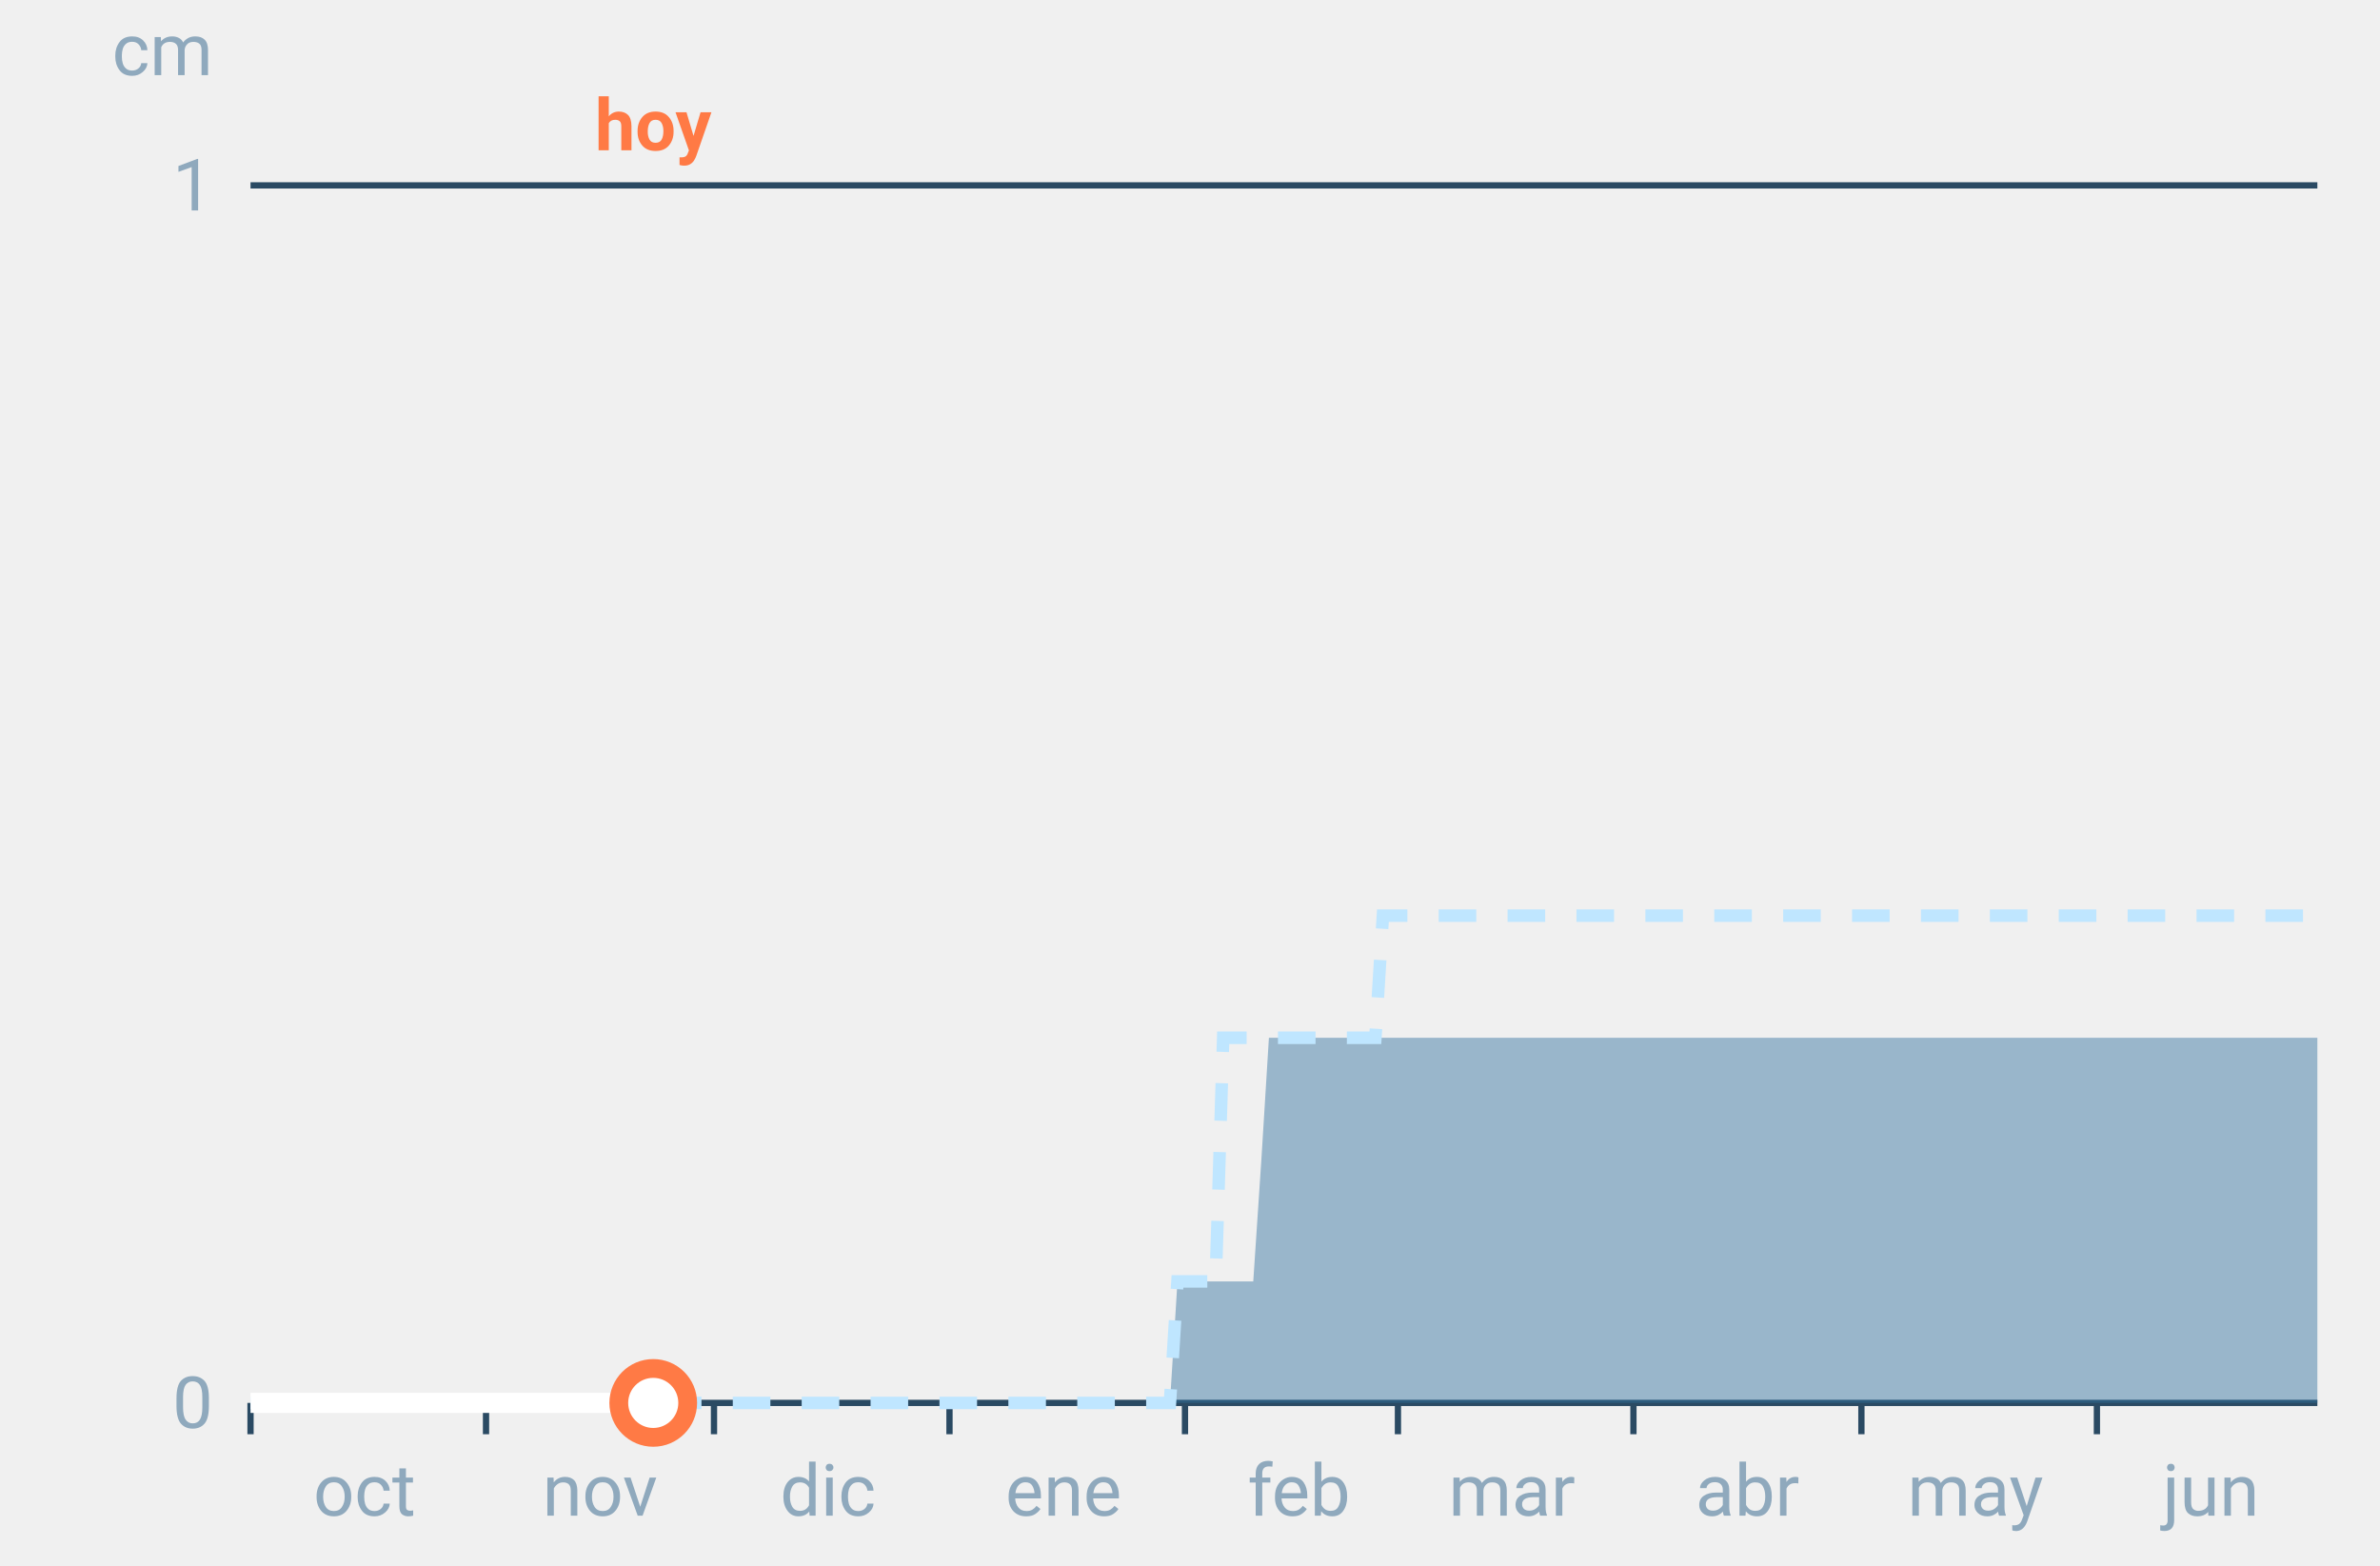
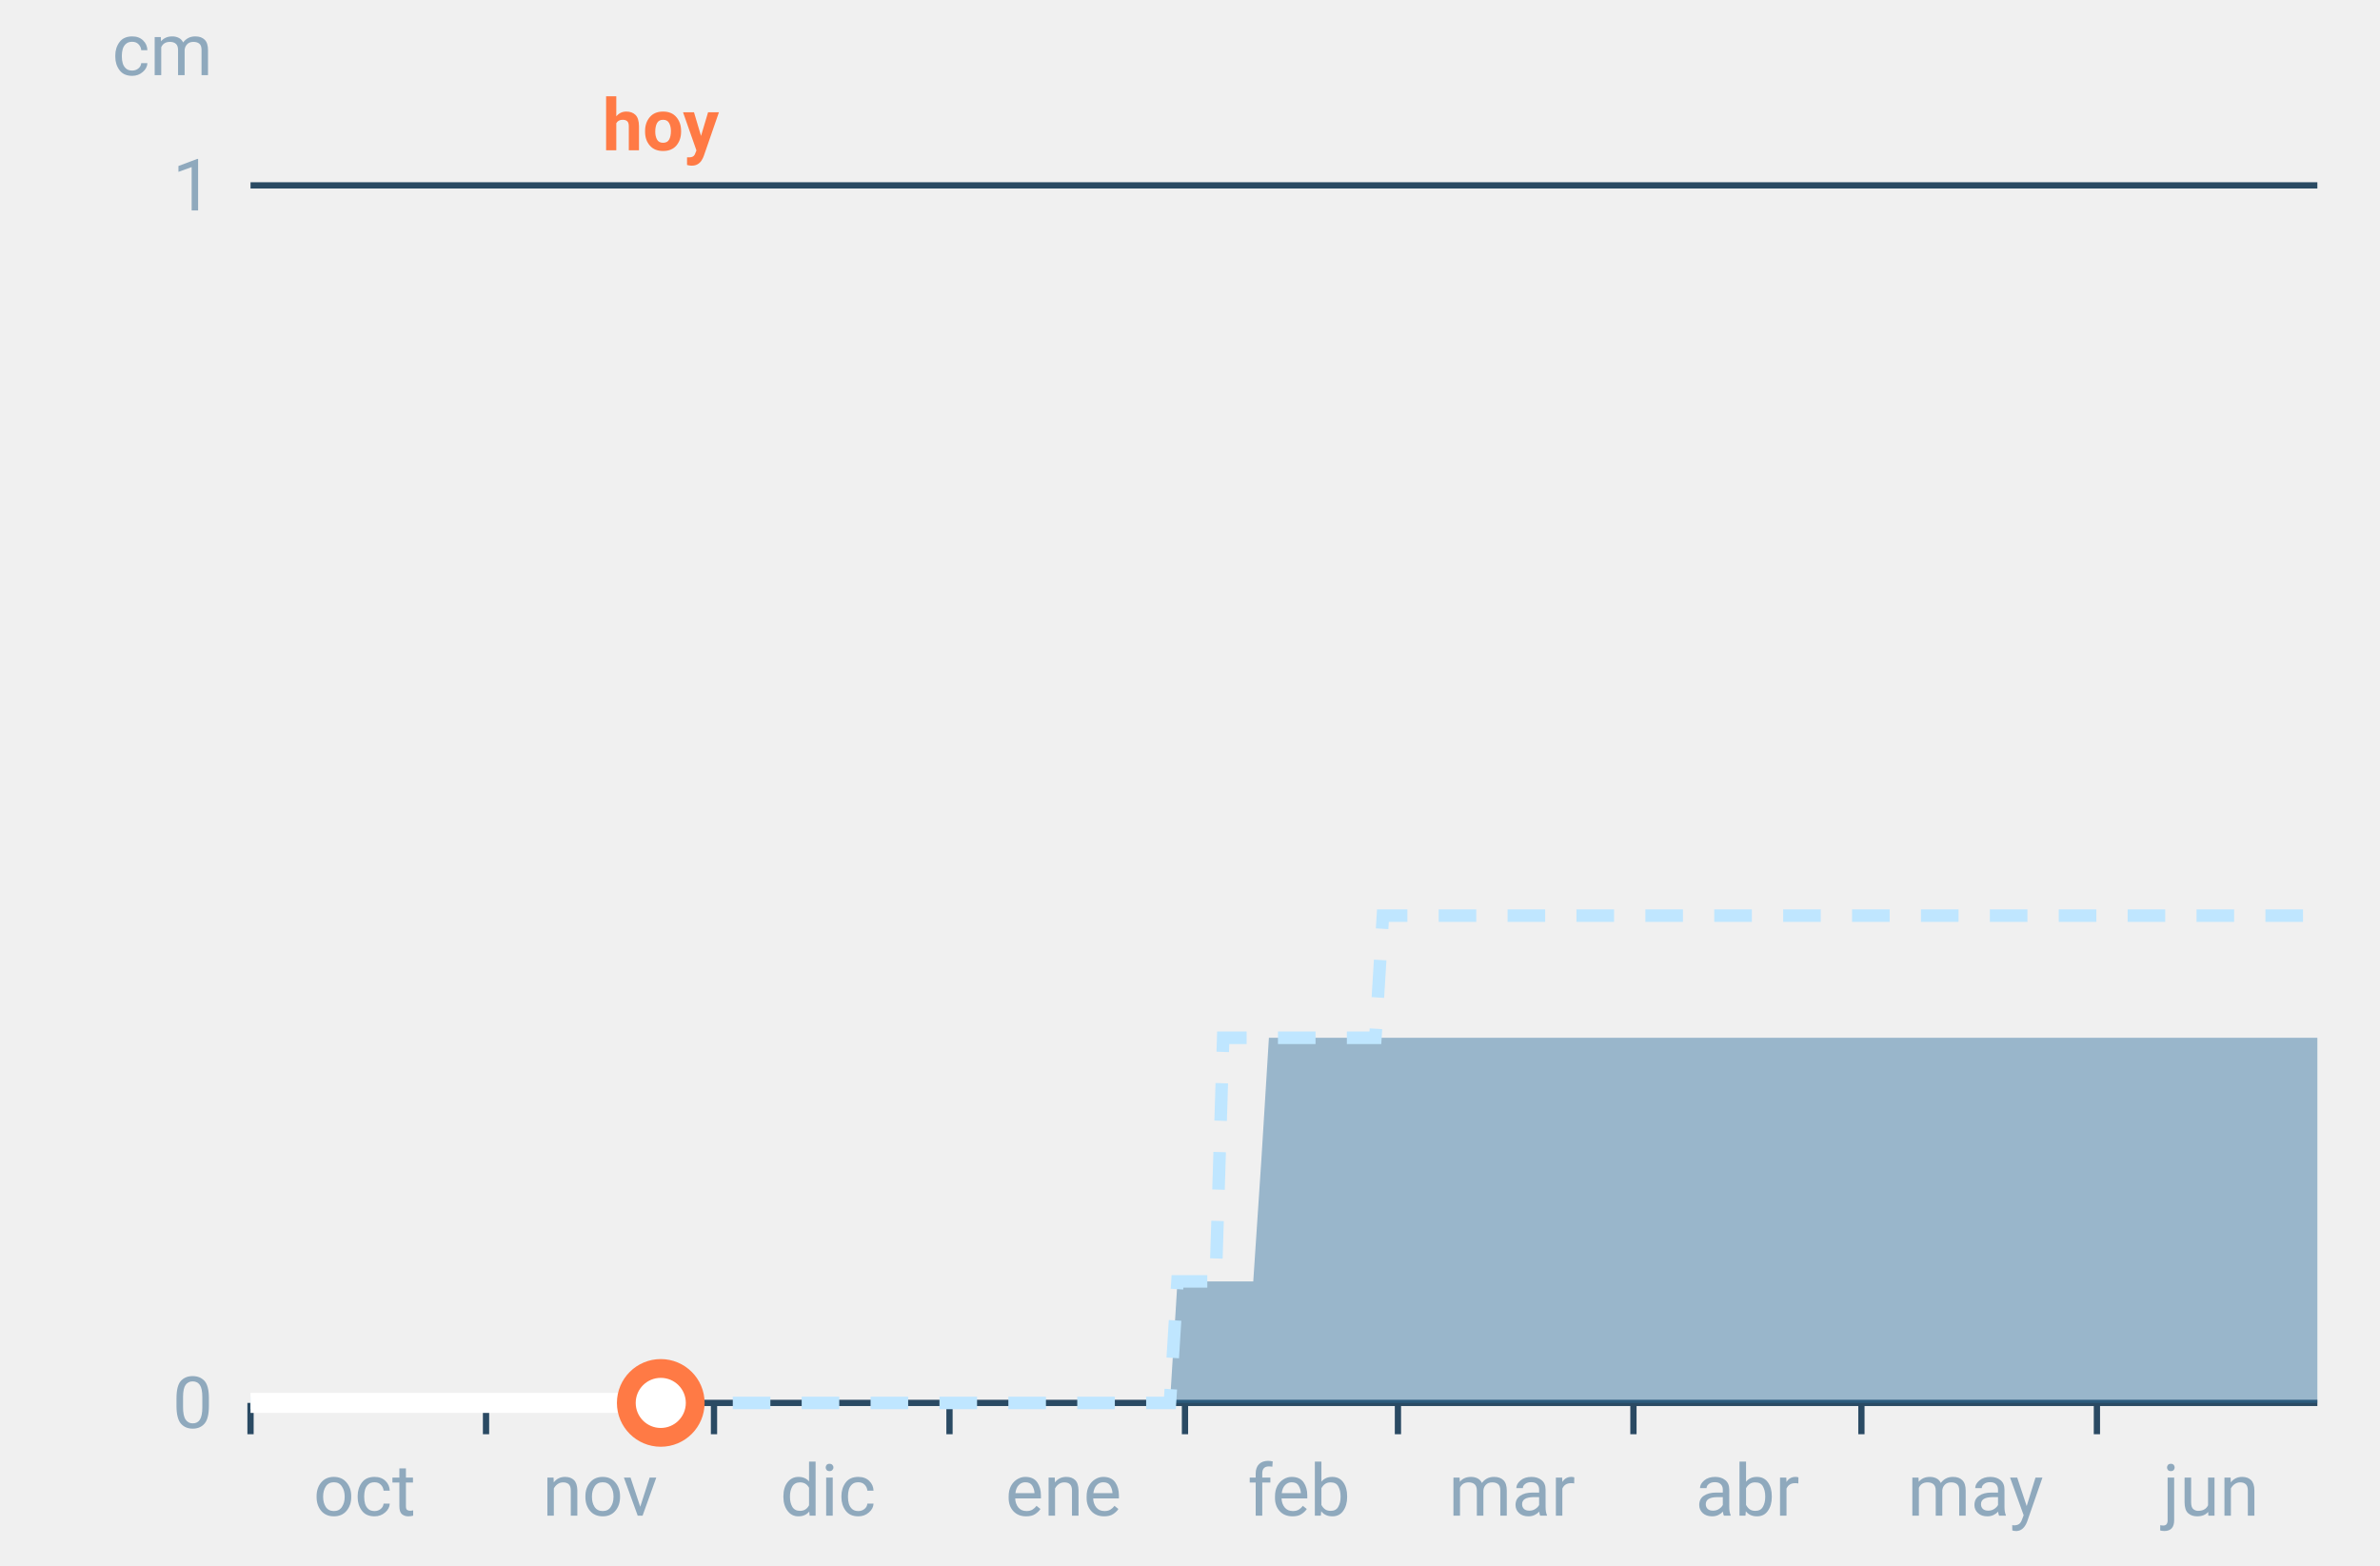
<svg xmlns="http://www.w3.org/2000/svg" font-family="-apple-system,BlinkMacSystemFont,Segoe UI,Roboto,Helvetica,Arial,sans-serif" viewBox="0 0 380 250" role="img" aria-labelledby="cgnv-ac-m" class="cgnv-svg">
  <line x1="40" x2="370" y1="224.0" y2="224.0" stroke="#2a4a63" />
  <text x="34" y="228.0" font-size="11.5" text-anchor="end" fill="#8fa9bd">0</text>
  <line x1="40" x2="370" y1="29.6" y2="29.6" stroke="#2a4a63" />
  <text x="34" y="33.6" font-size="11.5" text-anchor="end" fill="#8fa9bd">1</text>
  <text x="34" y="12" font-size="11.5" text-anchor="end" fill="#8fa9bd">cm</text>
  <line x1="40.0" x2="40.0" y1="224" y2="229" stroke="#2a4a63" />
  <text x="58.2" y="242" font-size="11.5" text-anchor="middle" fill="#8fa9bd">oct</text>
  <line x1="77.6" x2="77.6" y1="224" y2="229" stroke="#2a4a63" />
  <text x="95.8" y="242" font-size="11.5" text-anchor="middle" fill="#8fa9bd">nov</text>
  <line x1="114.0" x2="114.0" y1="224" y2="229" stroke="#2a4a63" />
  <text x="132.2" y="242" font-size="11.5" text-anchor="middle" fill="#8fa9bd">dic</text>
  <line x1="151.6" x2="151.6" y1="224" y2="229" stroke="#2a4a63" />
  <text x="169.8" y="242" font-size="11.5" text-anchor="middle" fill="#8fa9bd">ene</text>
  <line x1="189.2" x2="189.2" y1="224" y2="229" stroke="#2a4a63" />
  <text x="207.4" y="242" font-size="11.5" text-anchor="middle" fill="#8fa9bd">feb</text>
  <line x1="223.2" x2="223.2" y1="224" y2="229" stroke="#2a4a63" />
  <text x="241.4" y="242" font-size="11.5" text-anchor="middle" fill="#8fa9bd">mar</text>
  <line x1="260.8" x2="260.8" y1="224" y2="229" stroke="#2a4a63" />
  <text x="279.0" y="242" font-size="11.5" text-anchor="middle" fill="#8fa9bd">abr</text>
  <line x1="297.2" x2="297.2" y1="224" y2="229" stroke="#2a4a63" />
  <text x="315.4" y="242" font-size="11.5" text-anchor="middle" fill="#8fa9bd">may</text>
  <line x1="334.8" x2="334.8" y1="224" y2="229" stroke="#2a4a63" />
  <text x="353.0" y="242" font-size="11.5" text-anchor="middle" fill="#8fa9bd">jun</text>
  <polygon points="40.0,224.0 41.2,224.0 42.4,224.0 43.6,224.0 44.9,224.0 46.1,224.0 47.3,224.0 48.5,224.0 49.7,224.0 50.9,224.0 52.1,224.0 53.3,224.0 54.6,224.0 55.8,224.0 57.0,224.0 58.2,224.0 59.4,224.0 60.6,224.0 61.8,224.0 63.1,224.0 64.3,224.0 65.5,224.0 66.7,224.0 67.9,224.0 69.1,224.0 70.3,224.0 71.5,224.0 72.8,224.0 74.0,224.0 75.2,224.0 76.4,224.0 77.6,224.0 78.8,224.0 80.0,224.0 81.2,224.0 82.5,224.0 83.7,224.0 84.9,224.0 86.1,224.0 87.3,224.0 88.5,224.0 89.7,224.0 91.0,224.0 92.2,224.0 93.4,224.0 94.6,224.0 95.8,224.0 97.0,224.0 98.2,224.0 99.4,224.0 100.7,224.0 101.9,224.0 103.1,224.0 104.3,224.0 105.5,224.0 106.7,224.0 107.9,224.0 109.2,224.0 110.4,224.0 111.6,224.0 112.8,224.0 114.0,224.0 115.2,224.0 116.4,224.0 117.6,224.0 118.9,224.0 120.1,224.0 121.3,224.0 122.5,224.0 123.7,224.0 124.9,224.0 126.1,224.0 127.4,224.0 128.6,224.0 129.8,224.0 131.0,224.0 132.2,224.0 133.4,224.0 134.6,224.0 135.8,224.0 137.1,224.0 138.3,224.0 139.5,224.0 140.7,224.0 141.9,224.0 143.1,224.0 144.3,224.0 145.6,224.0 146.8,224.0 148.0,224.0 149.2,224.0 150.4,224.0 151.6,224.0 152.8,224.0 154.0,224.0 155.3,224.0 156.5,224.0 157.7,224.0 158.9,224.0 160.1,224.0 161.3,224.0 162.5,224.0 163.8,224.0 165.0,224.0 166.2,224.0 167.4,224.0 168.6,224.0 169.8,224.0 171.0,224.0 172.2,224.0 173.5,224.0 174.7,224.0 175.9,224.0 177.1,224.0 178.3,224.0 179.5,224.0 180.7,224.0 181.9,224.0 183.2,224.0 184.4,224.0 185.6,224.0 186.8,224.0 188.0,204.6 189.2,204.6 190.4,204.6 191.7,204.6 192.9,204.6 194.1,204.6 195.3,204.6 196.5,204.6 197.7,204.6 198.9,204.6 200.1,204.6 201.4,185.1 202.6,165.7 203.8,165.7 205.0,165.7 206.2,165.7 207.4,165.7 208.6,165.7 209.9,165.7 211.1,165.7 212.3,165.7 213.5,165.7 214.7,165.7 215.9,165.7 217.1,165.7 218.3,165.7 219.6,165.7 220.8,165.7 222.0,165.7 223.2,165.7 224.4,165.7 225.6,165.7 226.8,165.7 228.1,165.7 229.3,165.7 230.5,165.7 231.7,165.7 232.9,165.7 234.1,165.7 235.3,165.7 236.5,165.7 237.8,165.7 239.0,165.7 240.2,165.7 241.4,165.7 242.6,165.7 243.8,165.7 245.0,165.7 246.2,165.7 247.5,165.7 248.7,165.7 249.9,165.7 251.1,165.7 252.3,165.7 253.5,165.7 254.7,165.7 256.0,165.7 257.2,165.7 258.4,165.7 259.6,165.7 260.8,165.7 262.0,165.7 263.2,165.7 264.4,165.7 265.7,165.7 266.9,165.7 268.1,165.7 269.3,165.7 270.5,165.7 271.7,165.7 272.9,165.7 274.2,165.7 275.4,165.7 276.6,165.7 277.8,165.7 279.0,165.7 280.2,165.7 281.4,165.7 282.6,165.7 283.9,165.7 285.1,165.7 286.3,165.7 287.5,165.7 288.7,165.7 289.9,165.7 291.1,165.7 292.4,165.7 293.6,165.7 294.8,165.7 296.0,165.7 297.2,165.7 298.4,165.7 299.6,165.7 300.8,165.7 302.1,165.7 303.3,165.7 304.5,165.7 305.7,165.7 306.9,165.7 308.1,165.7 309.3,165.7 310.6,165.7 311.8,165.7 313.0,165.7 314.2,165.7 315.4,165.7 316.6,165.7 317.8,165.7 319.0,165.7 320.3,165.7 321.5,165.7 322.7,165.7 323.9,165.7 325.1,165.7 326.3,165.7 327.5,165.7 328.8,165.7 330.0,165.7 331.2,165.7 332.4,165.7 333.6,165.7 334.8,165.7 336.0,165.7 337.2,165.7 338.5,165.7 339.7,165.7 340.9,165.7 342.1,165.7 343.3,165.7 344.5,165.7 345.7,165.7 346.9,165.7 348.2,165.7 349.4,165.7 350.6,165.7 351.8,165.7 353.0,165.7 354.2,165.7 355.4,165.7 356.7,165.7 357.9,165.7 359.1,165.7 360.3,165.7 361.5,165.7 362.7,165.7 363.9,165.7 365.1,165.7 366.4,165.7 367.6,165.7 368.8,165.7 370.0,165.7 370.0,224.0 368.8,224.0 367.6,224.0 366.4,224.0 365.1,224.0 363.9,224.0 362.7,224.0 361.5,224.0 360.3,224.0 359.1,224.0 357.9,224.0 356.7,224.0 355.4,224.0 354.2,224.0 353.0,224.0 351.8,224.0 350.6,224.0 349.4,224.0 348.2,224.0 346.9,224.0 345.7,224.0 344.5,224.0 343.3,224.0 342.1,224.0 340.9,224.0 339.7,224.0 338.5,224.0 337.2,224.0 336.0,224.0 334.8,224.0 333.6,224.0 332.4,224.0 331.2,224.0 330.0,224.0 328.8,224.0 327.5,224.0 326.3,224.0 325.1,224.0 323.9,224.0 322.7,224.0 321.5,224.0 320.3,224.0 319.0,224.0 317.8,224.0 316.6,224.0 315.4,224.0 314.2,224.0 313.0,224.0 311.8,224.0 310.6,224.0 309.3,224.0 308.1,224.0 306.9,224.0 305.7,224.0 304.5,224.0 303.3,224.0 302.1,224.0 300.8,224.0 299.6,224.0 298.4,224.0 297.2,224.0 296.0,224.0 294.8,224.0 293.6,224.0 292.4,224.0 291.1,224.0 289.9,224.0 288.7,224.0 287.5,224.0 286.3,224.0 285.1,224.0 283.9,224.0 282.6,224.0 281.4,224.0 280.2,224.0 279.0,224.0 277.8,224.0 276.6,224.0 275.4,224.0 274.2,224.0 272.9,224.0 271.7,224.0 270.5,224.0 269.3,224.0 268.1,224.0 266.9,224.0 265.7,224.0 264.4,224.0 263.2,224.0 262.0,224.0 260.8,224.0 259.6,224.0 258.4,224.0 257.2,224.0 256.0,224.0 254.7,224.0 253.5,224.0 252.3,224.0 251.1,224.0 249.9,224.0 248.7,224.0 247.5,224.0 246.2,224.0 245.0,224.0 243.8,224.0 242.6,224.0 241.4,224.0 240.2,224.0 239.0,224.0 237.8,224.0 236.5,224.0 235.3,224.0 234.1,224.0 232.9,224.0 231.7,224.0 230.5,224.0 229.3,224.0 228.1,224.0 226.8,224.0 225.6,224.0 224.4,224.0 223.2,224.0 222.0,224.0 220.8,224.0 219.6,224.0 218.3,224.0 217.1,224.0 215.9,224.0 214.7,224.0 213.5,224.0 212.3,224.0 211.1,224.0 209.9,224.0 208.6,224.0 207.4,224.0 206.2,224.0 205.0,224.0 203.8,224.0 202.6,224.0 201.4,224.0 200.1,224.0 198.9,224.0 197.7,224.0 196.5,224.0 195.3,224.0 194.1,224.0 192.9,224.0 191.7,224.0 190.4,224.0 189.2,224.0 188.0,224.0 186.8,224.0 185.6,224.0 184.4,224.0 183.2,224.0 181.9,224.0 180.7,224.0 179.5,224.0 178.3,224.0 177.1,224.0 175.9,224.0 174.7,224.0 173.5,224.0 172.2,224.0 171.0,224.0 169.8,224.0 168.6,224.0 167.4,224.0 166.2,224.0 165.0,224.0 163.8,224.0 162.5,224.0 161.3,224.0 160.1,224.0 158.9,224.0 157.7,224.0 156.5,224.0 155.3,224.0 154.0,224.0 152.8,224.0 151.6,224.0 150.4,224.0 149.2,224.0 148.0,224.0 146.8,224.0 145.6,224.0 144.3,224.0 143.1,224.0 141.9,224.0 140.7,224.0 139.5,224.0 138.3,224.0 137.1,224.0 135.8,224.0 134.6,224.0 133.4,224.0 132.2,224.0 131.0,224.0 129.8,224.0 128.6,224.0 127.4,224.0 126.1,224.0 124.9,224.0 123.7,224.0 122.5,224.0 121.3,224.0 120.1,224.0 118.9,224.0 117.6,224.0 116.4,224.0 115.2,224.0 114.0,224.0 112.8,224.0 111.6,224.0 110.4,224.0 109.2,224.0 107.9,224.0 106.7,224.0 105.5,224.0 104.3,224.0 103.1,224.0 101.9,224.0 100.7,224.0 99.4,224.0 98.2,224.0 97.0,224.0 95.8,224.0 94.6,224.0 93.4,224.0 92.2,224.0 91.0,224.0 89.7,224.0 88.5,224.0 87.3,224.0 86.1,224.0 84.9,224.0 83.7,224.0 82.5,224.0 81.2,224.0 80.0,224.0 78.8,224.0 77.6,224.0 76.4,224.0 75.2,224.0 74.0,224.0 72.8,224.0 71.5,224.0 70.3,224.0 69.1,224.0 67.9,224.0 66.7,224.0 65.5,224.0 64.3,224.0 63.1,224.0 61.8,224.0 60.6,224.0 59.4,224.0 58.2,224.0 57.0,224.0 55.8,224.0 54.6,224.0 53.3,224.0 52.1,224.0 50.9,224.0 49.7,224.0 48.5,224.0 47.3,224.0 46.1,224.0 44.9,224.0 43.6,224.0 42.4,224.0 41.2,224.0 40.0,224.0" fill="#2f6f9f" fill-opacity=".45" />
  <polyline points="40.0,224.0 41.2,224.0 42.4,224.0 43.6,224.0 44.9,224.0 46.1,224.0 47.3,224.0 48.5,224.0 49.7,224.0 50.9,224.0 52.1,224.0 53.3,224.0 54.6,224.0 55.8,224.0 57.0,224.0 58.2,224.0 59.4,224.0 60.6,224.0 61.8,224.0 63.1,224.0 64.3,224.0 65.5,224.0 66.7,224.0 67.9,224.0 69.1,224.0 70.3,224.0 71.5,224.0 72.8,224.0 74.0,224.0 75.2,224.0 76.4,224.0 77.6,224.0 78.8,224.0 80.0,224.0 81.2,224.0 82.5,224.0 83.7,224.0 84.9,224.0 86.1,224.0 87.3,224.0 88.5,224.0 89.7,224.0 91.0,224.0 92.2,224.0 93.4,224.0 94.6,224.0 95.8,224.0 97.0,224.0 98.2,224.0 99.4,224.0 100.7,224.0 101.9,224.0 103.1,224.0 104.3,224.0 105.5,224.0 106.7,224.0 107.9,224.0 109.2,224.0 110.4,224.0 111.6,224.0 112.8,224.0 114.0,224.0 115.2,224.0 116.4,224.0 117.6,224.0 118.9,224.0 120.1,224.0 121.3,224.0 122.5,224.0 123.7,224.0 124.9,224.0 126.1,224.0 127.4,224.0 128.6,224.0 129.8,224.0 131.0,224.0 132.2,224.0 133.4,224.0 134.6,224.0 135.8,224.0 137.1,224.0 138.3,224.0 139.5,224.0 140.7,224.0 141.9,224.0 143.1,224.0 144.3,224.0 145.6,224.0 146.8,224.0 148.0,224.0 149.2,224.0 150.4,224.0 151.6,224.0 152.8,224.0 154.0,224.0 155.3,224.0 156.5,224.0 157.7,224.0 158.9,224.0 160.1,224.0 161.3,224.0 162.5,224.0 163.8,224.0 165.0,224.0 166.2,224.0 167.4,224.0 168.6,224.0 169.8,224.0 171.0,224.0 172.2,224.0 173.5,224.0 174.7,224.0 175.9,224.0 177.1,224.0 178.3,224.0 179.5,224.0 180.7,224.0 181.9,224.0 183.2,224.0 184.4,224.0 185.6,224.0 186.8,224.0 188.0,204.6 189.2,204.6 190.4,204.6 191.7,204.6 192.9,204.6 194.1,204.6 195.3,165.7 196.5,165.7 197.7,165.7 198.9,165.7 200.1,165.7 201.4,165.7 202.6,165.7 203.8,165.7 205.0,165.7 206.2,165.7 207.4,165.7 208.6,165.7 209.9,165.7 211.1,165.7 212.3,165.7 213.5,165.7 214.7,165.7 215.9,165.7 217.1,165.7 218.3,165.7 219.6,165.7 220.8,146.2 222.0,146.2 223.2,146.2 224.4,146.2 225.6,146.2 226.8,146.2 228.1,146.2 229.3,146.2 230.5,146.2 231.7,146.2 232.9,146.2 234.1,146.2 235.3,146.2 236.5,146.2 237.8,146.2 239.0,146.2 240.2,146.2 241.4,146.2 242.6,146.2 243.8,146.2 245.0,146.2 246.2,146.2 247.5,146.2 248.7,146.2 249.9,146.2 251.1,146.2 252.3,146.2 253.5,146.2 254.7,146.2 256.0,146.2 257.2,146.2 258.4,146.2 259.6,146.2 260.8,146.2 262.0,146.2 263.2,146.2 264.4,146.2 265.7,146.2 266.9,146.2 268.1,146.2 269.3,146.2 270.5,146.2 271.7,146.2 272.9,146.2 274.2,146.2 275.4,146.2 276.6,146.2 277.8,146.2 279.0,146.2 280.2,146.2 281.4,146.2 282.6,146.2 283.9,146.2 285.1,146.2 286.3,146.2 287.5,146.2 288.7,146.2 289.9,146.2 291.1,146.2 292.4,146.2 293.6,146.2 294.8,146.2 296.0,146.2 297.2,146.2 298.4,146.2 299.6,146.2 300.8,146.2 302.1,146.2 303.3,146.2 304.5,146.2 305.7,146.2 306.9,146.2 308.1,146.2 309.3,146.2 310.6,146.2 311.8,146.2 313.0,146.2 314.2,146.2 315.4,146.2 316.6,146.2 317.8,146.2 319.0,146.2 320.3,146.2 321.5,146.2 322.7,146.2 323.9,146.2 325.1,146.2 326.3,146.2 327.5,146.2 328.8,146.2 330.0,146.2 331.2,146.2 332.4,146.2 333.6,146.2 334.8,146.2 336.0,146.2 337.2,146.2 338.5,146.2 339.7,146.2 340.9,146.2 342.1,146.2 343.3,146.2 344.5,146.2 345.7,146.2 346.9,146.2 348.2,146.2 349.4,146.2 350.6,146.2 351.8,146.2 353.0,146.2 354.2,146.2 355.4,146.2 356.7,146.2 357.9,146.2 359.1,146.2 360.3,146.2 361.5,146.2 362.7,146.2 363.9,146.2 365.1,146.2 366.4,146.2 367.6,146.2 368.8,146.2 370.0,146.2" fill="none" stroke="#bfe6ff" stroke-width="2" stroke-dasharray="6 5" />
-   <polyline points="40.0,224.0 41.2,224.0 42.4,224.0 43.6,224.0 44.9,224.0 46.1,224.0 47.3,224.0 48.5,224.0 49.7,224.0 50.9,224.0 52.1,224.0 53.3,224.0 54.6,224.0 55.8,224.0 57.0,224.0 58.2,224.0 59.4,224.0 60.6,224.0 61.8,224.0 63.1,224.0 64.3,224.0 65.5,224.0 66.7,224.0 67.9,224.0 69.1,224.0 70.3,224.0 71.5,224.0 72.8,224.0 74.0,224.0 75.2,224.0 76.4,224.0 77.6,224.0 78.8,224.0 80.0,224.0 81.2,224.0 82.5,224.0 83.7,224.0 84.9,224.0 86.1,224.0 87.3,224.0 88.5,224.0 89.7,224.0 91.0,224.0 92.2,224.0 93.4,224.0 94.6,224.0 95.8,224.0 97.0,224.0 98.2,224.0 99.4,224.0 100.7,224.0 101.9,224.0 103.1,224.0 104.3,224.0" fill="none" stroke="#fff" stroke-width="3.2" stroke-linejoin="round" />
-   <circle cx="104.3" cy="224.0" r="5.5" fill="#fff" stroke="#ff7a45" stroke-width="3" />
-   <text x="104.3" y="24" font-size="11.5" font-weight="700" text-anchor="middle" fill="#ff7a45">hoy</text>
+   <polyline points="40.0,224.0 41.2,224.0 42.4,224.0 43.6,224.0 44.9,224.0 46.1,224.0 47.3,224.0 48.5,224.0 49.7,224.0 50.9,224.0 52.1,224.0 53.3,224.0 54.6,224.0 55.8,224.0 57.0,224.0 58.2,224.0 59.4,224.0 60.6,224.0 61.8,224.0 63.1,224.0 64.3,224.0 65.5,224.0 66.7,224.0 67.9,224.0 69.1,224.0 70.3,224.0 71.5,224.0 72.8,224.0 74.0,224.0 75.2,224.0 76.4,224.0 77.6,224.0 78.8,224.0 80.0,224.0 81.2,224.0 82.5,224.0 83.7,224.0 84.9,224.0 86.1,224.0 87.3,224.0 88.5,224.0 89.7,224.0 91.0,224.0 92.2,224.0 93.4,224.0 94.6,224.0 95.8,224.0 97.0,224.0 98.2,224.0 99.4,224.0 100.7,224.0 101.9,224.0 103.1,224.0 104.3,224.0 105.5,224.0" fill="none" stroke="#fff" stroke-width="3.2" stroke-linejoin="round" />
+   <circle cx="105.5" cy="224.0" r="5.5" fill="#fff" stroke="#ff7a45" stroke-width="3" />
+   <text x="105.5" y="24" font-size="11.5" font-weight="700" text-anchor="middle" fill="#ff7a45">hoy</text>
</svg>
